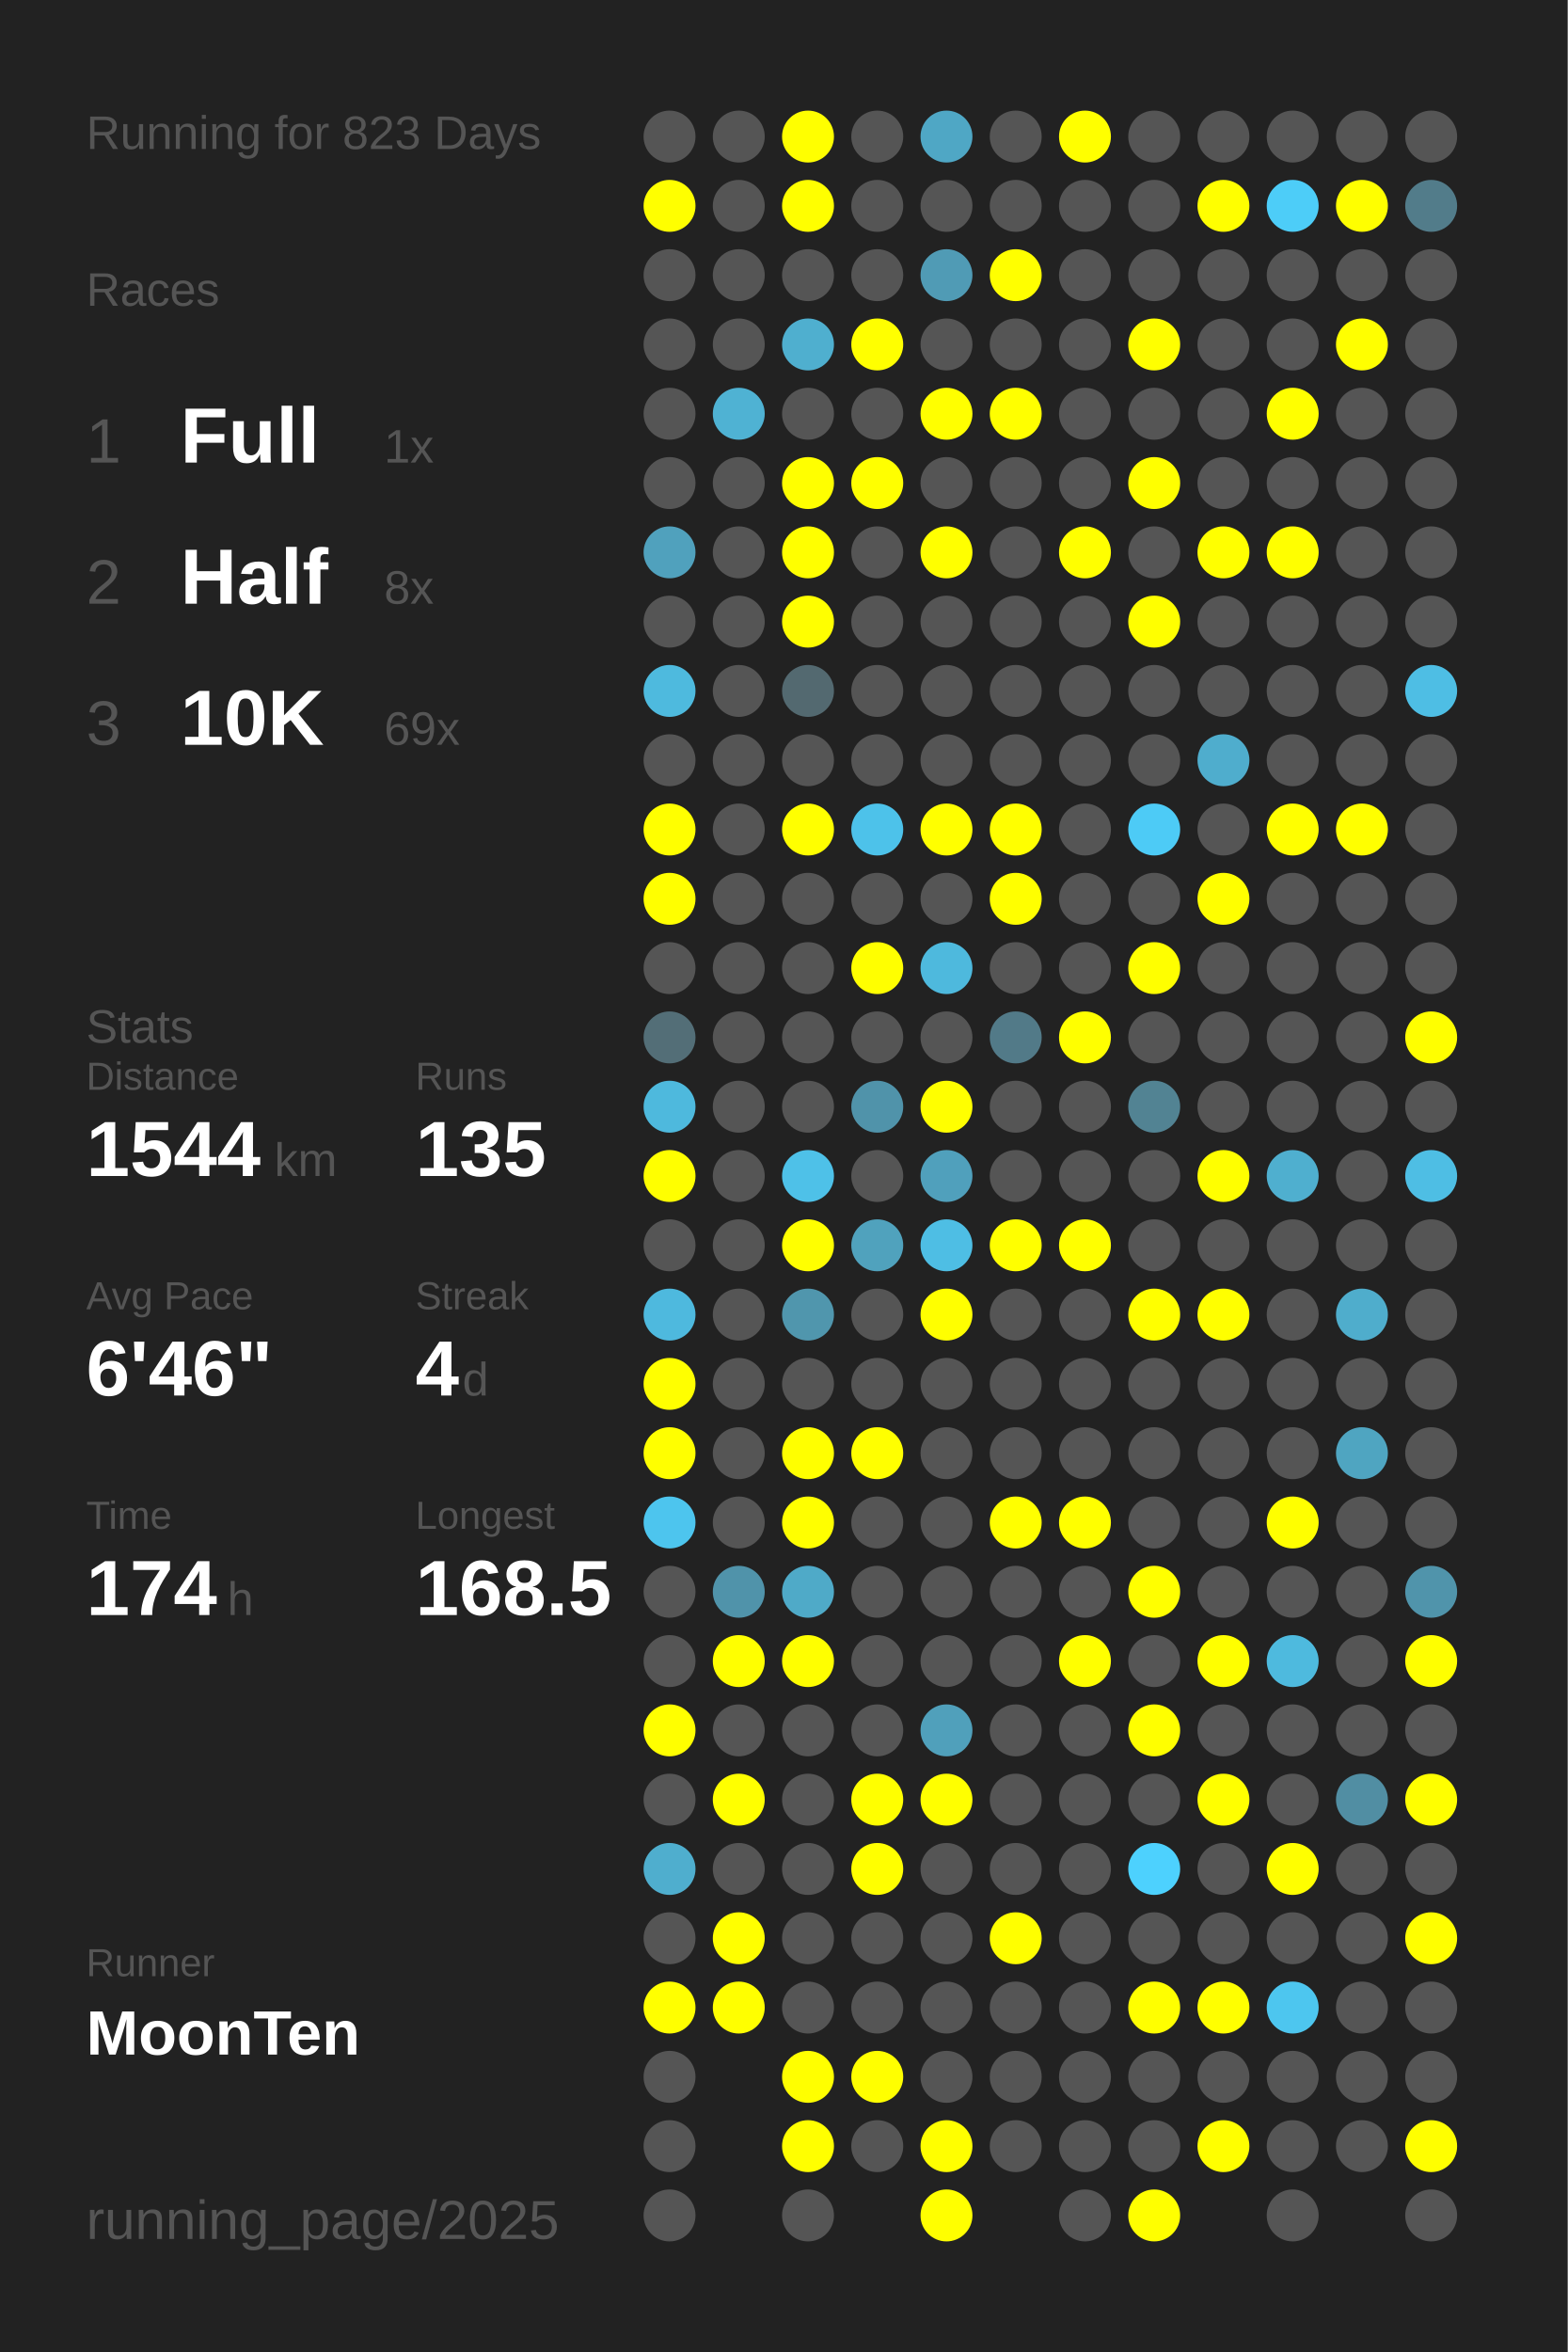
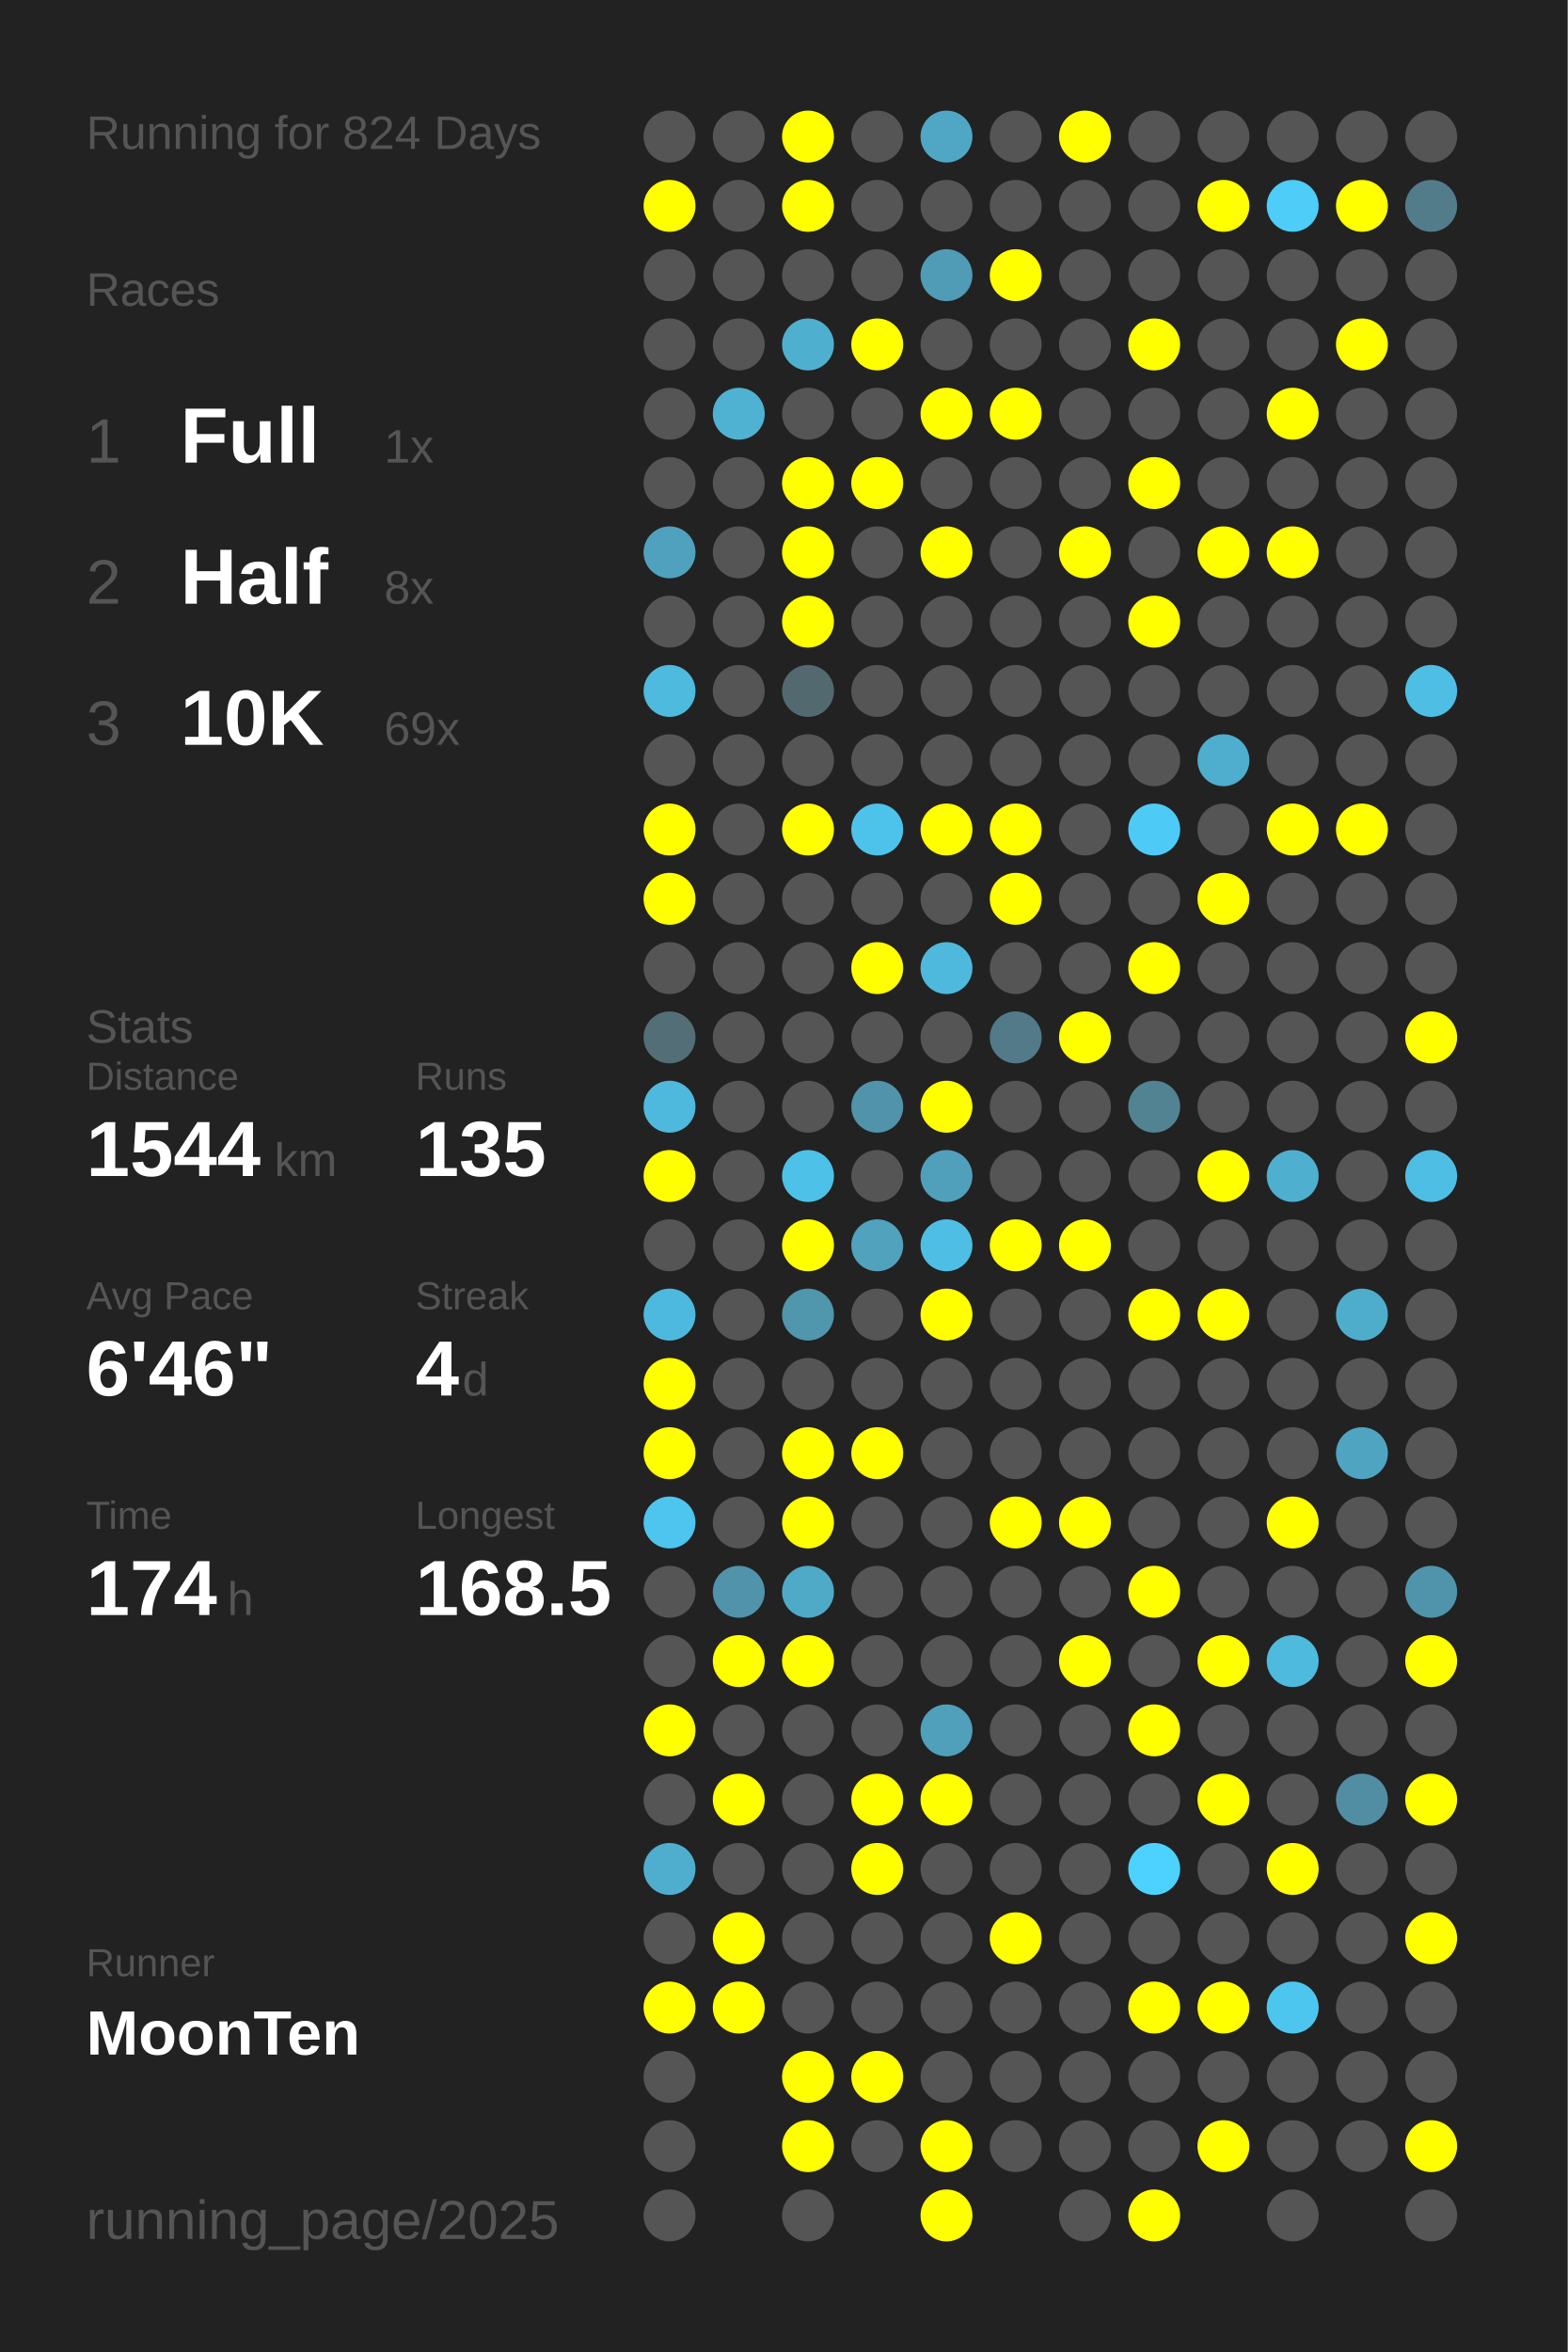
<svg xmlns="http://www.w3.org/2000/svg" baseProfile="full" height="300mm" version="1.1" viewBox="0,0,200,300" width="200mm">
  <defs />
  <rect fill="#222222" height="300" width="200" x="0" y="0" />
-   <text fill="#555555" style="font-size:6px; font-family:Arial;" x="11" y="19">Running for 823 Days</text>
+   <text fill="#555555" style="font-size:6px; font-family:Arial;" x="11" y="19">Running for 824 Days</text>
  <text fill="#555555" style="font-size:6px; font-family:Arial;" x="11" y="39">Races</text>
  <text fill="#555555" style="font-size:8px; font-family:Arial;" x="11" y="59">1</text>
  <text fill="#FFFFFF" style="font-size:10px; font-family:Arial; font-weight:bold;" x="23" y="59">Full</text>
  <text fill="#555555" style="font-size:6px; font-family:Arial;" x="49" y="59">1x</text>
  <text fill="#555555" style="font-size:8px; font-family:Arial;" x="11" y="77">2</text>
  <text fill="#FFFFFF" style="font-size:10px; font-family:Arial; font-weight:bold;" x="23" y="77">Half</text>
  <text fill="#555555" style="font-size:6px; font-family:Arial;" x="49" y="77">8x</text>
  <text fill="#555555" style="font-size:8px; font-family:Arial;" x="11" y="95">3</text>
  <text fill="#FFFFFF" style="font-size:10px; font-family:Arial; font-weight:bold;" x="23" y="95">10K</text>
  <text fill="#555555" style="font-size:6px; font-family:Arial;" x="49" y="95">69x</text>
  <text fill="#555555" style="font-size:6px; font-family:Arial;" x="11" y="133">Stats</text>
  <text fill="#555555" style="font-size:5px; font-family:Arial;" x="11" y="139">Distance</text>
  <text fill="#FFFFFF" style="font-size:10px; font-family:Arial; font-weight:bold;" x="11" y="150">1544</text>
  <text fill="#555555" style="font-size:6px; font-family:Arial;" x="35" y="150">km</text>
  <text fill="#555555" style="font-size:5px; font-family:Arial;" x="53" y="139">Runs</text>
  <text fill="#FFFFFF" style="font-size:10px; font-family:Arial; font-weight:bold;" x="53" y="150">135</text>
  <text fill="#555555" style="font-size:5px; font-family:Arial;" x="11" y="167">Avg Pace</text>
  <text fill="#FFFFFF" style="font-size:10px; font-family:Arial; font-weight:bold;" x="11" y="178">6'46"</text>
  <text fill="#555555" style="font-size:5px; font-family:Arial;" x="53" y="167">Streak</text>
  <text fill="#FFFFFF" style="font-size:10px; font-family:Arial; font-weight:bold;" x="53" y="178">4</text>
  <text fill="#555555" style="font-size:6px; font-family:Arial;" x="59" y="178">d</text>
  <text fill="#555555" style="font-size:5px; font-family:Arial;" x="11" y="195">Time</text>
  <text fill="#FFFFFF" style="font-size:10px; font-family:Arial; font-weight:bold;" x="11" y="206">174</text>
  <text fill="#555555" style="font-size:6px; font-family:Arial;" x="29" y="206">h</text>
  <text fill="#555555" style="font-size:5px; font-family:Arial;" x="53" y="195">Longest</text>
  <text fill="#FFFFFF" style="font-size:10px; font-family:Arial; font-weight:bold;" x="53" y="206">168.5</text>
  <text fill="#555555" style="font-size:5px; font-family:Arial;" x="11" y="252.065">Runner</text>
  <text fill="#FFFFFF" style="font-size:8px; font-family:Arial; font-weight:bold;" x="11" y="262.065">MoonTen</text>
  <text fill="#555555" style="font-size:7px; font-family:Arial;" x="11" y="285.581">running_page/2025</text>
  <circle cx="85.417" cy="17.419" fill="#555555" r="3.312" />
  <circle cx="85.417" cy="26.258" fill="#FFFF00" r="3.312" />
  <circle cx="85.417" cy="35.097" fill="#555555" r="3.312" />
  <circle cx="85.417" cy="43.935" fill="#555555" r="3.312" />
  <circle cx="85.417" cy="52.774" fill="#555555" r="3.312" />
  <circle cx="85.417" cy="61.613" fill="#555555" r="3.312" />
  <circle cx="85.417" cy="70.452" fill="#50a1bd" r="3.312" />
  <circle cx="85.417" cy="79.29" fill="#555555" r="3.312" />
  <circle cx="85.417" cy="88.129" fill="#4ebade" r="3.312" />
  <circle cx="85.417" cy="96.968" fill="#555555" r="3.312" />
  <circle cx="85.417" cy="105.806" fill="#FFFF00" r="3.312" />
  <circle cx="85.417" cy="114.645" fill="#FFFF00" r="3.312" />
  <circle cx="85.417" cy="123.484" fill="#555555" r="3.312" />
  <circle cx="85.417" cy="132.323" fill="#536e77" r="3.312" />
  <circle cx="85.417" cy="141.161" fill="#4eb9dd" r="3.312" />
  <circle cx="85.417" cy="150" fill="#FFFF00" r="3.312" />
  <circle cx="85.417" cy="158.839" fill="#555555" r="3.312" />
  <circle cx="85.417" cy="167.677" fill="#4eb9de" r="3.312" />
  <circle cx="85.417" cy="176.516" fill="#FFFF00" r="3.312" />
  <circle cx="85.417" cy="185.355" fill="#FFFF00" r="3.312" />
  <circle cx="85.417" cy="194.194" fill="#4dc5ee" r="3.312" />
  <circle cx="85.417" cy="203.032" fill="#555555" r="3.312" />
  <circle cx="85.417" cy="211.871" fill="#555555" r="3.312" />
  <circle cx="85.417" cy="220.71" fill="#FFFF00" r="3.312" />
  <circle cx="85.417" cy="229.548" fill="#555555" r="3.312" />
  <circle cx="85.417" cy="238.387" fill="#4faece" r="3.312" />
  <circle cx="85.417" cy="247.226" fill="#555555" r="3.312" />
  <circle cx="85.417" cy="256.065" fill="#FFFF00" r="3.312" />
  <circle cx="85.417" cy="264.903" fill="#555555" r="3.312" />
  <circle cx="85.417" cy="273.742" fill="#555555" r="3.312" />
  <circle cx="85.417" cy="282.581" fill="#555555" r="3.312" />
  <circle cx="94.25" cy="17.419" fill="#555555" r="3.312" />
  <circle cx="94.25" cy="26.258" fill="#555555" r="3.312" />
  <circle cx="94.25" cy="35.097" fill="#555555" r="3.312" />
  <circle cx="94.25" cy="43.935" fill="#555555" r="3.312" />
  <circle cx="94.25" cy="52.774" fill="#4fb2d3" r="3.312" />
  <circle cx="94.25" cy="61.613" fill="#555555" r="3.312" />
  <circle cx="94.25" cy="70.452" fill="#555555" r="3.312" />
  <circle cx="94.25" cy="79.29" fill="#555555" r="3.312" />
  <circle cx="94.25" cy="88.129" fill="#555555" r="3.312" />
  <circle cx="94.25" cy="96.968" fill="#555555" r="3.312" />
  <circle cx="94.25" cy="105.806" fill="#555555" r="3.312" />
  <circle cx="94.25" cy="114.645" fill="#555555" r="3.312" />
  <circle cx="94.25" cy="123.484" fill="#555555" r="3.312" />
  <circle cx="94.25" cy="132.323" fill="#555555" r="3.312" />
  <circle cx="94.25" cy="141.161" fill="#555555" r="3.312" />
  <circle cx="94.25" cy="150" fill="#555555" r="3.312" />
  <circle cx="94.25" cy="158.839" fill="#555555" r="3.312" />
  <circle cx="94.25" cy="167.677" fill="#555555" r="3.312" />
  <circle cx="94.25" cy="176.516" fill="#555555" r="3.312" />
  <circle cx="94.25" cy="185.355" fill="#555555" r="3.312" />
  <circle cx="94.25" cy="194.194" fill="#555555" r="3.312" />
  <circle cx="94.25" cy="203.032" fill="#5093aa" r="3.312" />
  <circle cx="94.25" cy="211.871" fill="#FFFF00" r="3.312" />
  <circle cx="94.25" cy="220.71" fill="#555555" r="3.312" />
  <circle cx="94.25" cy="229.548" fill="#FFFF00" r="3.312" />
  <circle cx="94.25" cy="238.387" fill="#555555" r="3.312" />
  <circle cx="94.25" cy="247.226" fill="#FFFF00" r="3.312" />
  <circle cx="94.25" cy="256.065" fill="#FFFF00" r="3.312" />
  <circle cx="103.083" cy="17.419" fill="#FFFF00" r="3.312" />
  <circle cx="103.083" cy="26.258" fill="#FFFF00" r="3.312" />
  <circle cx="103.083" cy="35.097" fill="#555555" r="3.312" />
  <circle cx="103.083" cy="43.935" fill="#4fafcf" r="3.312" />
  <circle cx="103.083" cy="52.774" fill="#555555" r="3.312" />
  <circle cx="103.083" cy="61.613" fill="#FFFF00" r="3.312" />
  <circle cx="103.083" cy="70.452" fill="#FFFF00" r="3.312" />
  <circle cx="103.083" cy="79.29" fill="#FFFF00" r="3.312" />
  <circle cx="103.083" cy="88.129" fill="#536970" r="3.312" />
  <circle cx="103.083" cy="96.968" fill="#555555" r="3.312" />
  <circle cx="103.083" cy="105.806" fill="#FFFF00" r="3.312" />
  <circle cx="103.083" cy="114.645" fill="#555555" r="3.312" />
  <circle cx="103.083" cy="123.484" fill="#555555" r="3.312" />
  <circle cx="103.083" cy="132.323" fill="#555555" r="3.312" />
  <circle cx="103.083" cy="141.161" fill="#555555" r="3.312" />
  <circle cx="103.083" cy="150" fill="#4ec1e8" r="3.312" />
  <circle cx="103.083" cy="158.839" fill="#FFFF00" r="3.312" />
  <circle cx="103.083" cy="167.677" fill="#5096ad" r="3.312" />
  <circle cx="103.083" cy="176.516" fill="#555555" r="3.312" />
  <circle cx="103.083" cy="185.355" fill="#FFFF00" r="3.312" />
  <circle cx="103.083" cy="194.194" fill="#FFFF00" r="3.312" />
  <circle cx="103.083" cy="203.032" fill="#4faac8" r="3.312" />
  <circle cx="103.083" cy="211.871" fill="#FFFF00" r="3.312" />
  <circle cx="103.083" cy="220.71" fill="#555555" r="3.312" />
  <circle cx="103.083" cy="229.548" fill="#555555" r="3.312" />
  <circle cx="103.083" cy="238.387" fill="#555555" r="3.312" />
  <circle cx="103.083" cy="247.226" fill="#555555" r="3.312" />
  <circle cx="103.083" cy="256.065" fill="#555555" r="3.312" />
  <circle cx="103.083" cy="264.903" fill="#FFFF00" r="3.312" />
  <circle cx="103.083" cy="273.742" fill="#FFFF00" r="3.312" />
  <circle cx="103.083" cy="282.581" fill="#555555" r="3.312" />
  <circle cx="111.917" cy="17.419" fill="#555555" r="3.312" />
  <circle cx="111.917" cy="26.258" fill="#555555" r="3.312" />
  <circle cx="111.917" cy="35.097" fill="#555555" r="3.312" />
  <circle cx="111.917" cy="43.935" fill="#FFFF00" r="3.312" />
  <circle cx="111.917" cy="52.774" fill="#555555" r="3.312" />
  <circle cx="111.917" cy="61.613" fill="#FFFF00" r="3.312" />
  <circle cx="111.917" cy="70.452" fill="#555555" r="3.312" />
  <circle cx="111.917" cy="79.29" fill="#555555" r="3.312" />
  <circle cx="111.917" cy="88.129" fill="#555555" r="3.312" />
  <circle cx="111.917" cy="96.968" fill="#555555" r="3.312" />
  <circle cx="111.917" cy="105.806" fill="#4dc2ea" r="3.312" />
  <circle cx="111.917" cy="114.645" fill="#555555" r="3.312" />
  <circle cx="111.917" cy="123.484" fill="#FFFF00" r="3.312" />
  <circle cx="111.917" cy="132.323" fill="#555555" r="3.312" />
  <circle cx="111.917" cy="141.161" fill="#5093aa" r="3.312" />
  <circle cx="111.917" cy="150" fill="#555555" r="3.312" />
  <circle cx="111.917" cy="158.839" fill="#50a2bd" r="3.312" />
  <circle cx="111.917" cy="167.677" fill="#555555" r="3.312" />
  <circle cx="111.917" cy="176.516" fill="#555555" r="3.312" />
  <circle cx="111.917" cy="185.355" fill="#FFFF00" r="3.312" />
  <circle cx="111.917" cy="194.194" fill="#555555" r="3.312" />
  <circle cx="111.917" cy="203.032" fill="#555555" r="3.312" />
  <circle cx="111.917" cy="211.871" fill="#555555" r="3.312" />
  <circle cx="111.917" cy="220.71" fill="#555555" r="3.312" />
  <circle cx="111.917" cy="229.548" fill="#FFFF00" r="3.312" />
  <circle cx="111.917" cy="238.387" fill="#FFFF00" r="3.312" />
  <circle cx="111.917" cy="247.226" fill="#555555" r="3.312" />
  <circle cx="111.917" cy="256.065" fill="#555555" r="3.312" />
  <circle cx="111.917" cy="264.903" fill="#FFFF00" r="3.312" />
  <circle cx="111.917" cy="273.742" fill="#555555" r="3.312" />
  <circle cx="120.75" cy="17.419" fill="#4fa7c5" r="3.312" />
  <circle cx="120.75" cy="26.258" fill="#555555" r="3.312" />
  <circle cx="120.75" cy="35.097" fill="#509bb5" r="3.312" />
  <circle cx="120.75" cy="43.935" fill="#555555" r="3.312" />
  <circle cx="120.75" cy="52.774" fill="#FFFF00" r="3.312" />
  <circle cx="120.75" cy="61.613" fill="#555555" r="3.312" />
  <circle cx="120.75" cy="70.452" fill="#FFFF00" r="3.312" />
  <circle cx="120.75" cy="79.29" fill="#555555" r="3.312" />
  <circle cx="120.75" cy="88.129" fill="#555555" r="3.312" />
  <circle cx="120.75" cy="96.968" fill="#555555" r="3.312" />
  <circle cx="120.75" cy="105.806" fill="#FFFF00" r="3.312" />
  <circle cx="120.75" cy="114.645" fill="#555555" r="3.312" />
  <circle cx="120.75" cy="123.484" fill="#4eb9dd" r="3.312" />
  <circle cx="120.75" cy="132.323" fill="#555555" r="3.312" />
  <circle cx="120.75" cy="141.161" fill="#FFFF00" r="3.312" />
  <circle cx="120.75" cy="150" fill="#50a0bc" r="3.312" />
  <circle cx="120.75" cy="158.839" fill="#4ebee4" r="3.312" />
  <circle cx="120.75" cy="167.677" fill="#FFFF00" r="3.312" />
  <circle cx="120.75" cy="176.516" fill="#555555" r="3.312" />
  <circle cx="120.75" cy="185.355" fill="#555555" r="3.312" />
  <circle cx="120.75" cy="194.194" fill="#555555" r="3.312" />
  <circle cx="120.75" cy="203.032" fill="#555555" r="3.312" />
  <circle cx="120.75" cy="211.871" fill="#555555" r="3.312" />
  <circle cx="120.75" cy="220.71" fill="#50a0bb" r="3.312" />
  <circle cx="120.75" cy="229.548" fill="#FFFF00" r="3.312" />
  <circle cx="120.75" cy="238.387" fill="#555555" r="3.312" />
  <circle cx="120.75" cy="247.226" fill="#555555" r="3.312" />
  <circle cx="120.75" cy="256.065" fill="#555555" r="3.312" />
  <circle cx="120.75" cy="264.903" fill="#555555" r="3.312" />
  <circle cx="120.75" cy="273.742" fill="#FFFF00" r="3.312" />
  <circle cx="120.75" cy="282.581" fill="#FFFF00" r="3.312" />
  <circle cx="129.583" cy="17.419" fill="#555555" r="3.312" />
  <circle cx="129.583" cy="26.258" fill="#555555" r="3.312" />
  <circle cx="129.583" cy="35.097" fill="#FFFF00" r="3.312" />
  <circle cx="129.583" cy="43.935" fill="#555555" r="3.312" />
  <circle cx="129.583" cy="52.774" fill="#FFFF00" r="3.312" />
  <circle cx="129.583" cy="61.613" fill="#555555" r="3.312" />
  <circle cx="129.583" cy="70.452" fill="#555555" r="3.312" />
  <circle cx="129.583" cy="79.29" fill="#555555" r="3.312" />
  <circle cx="129.583" cy="88.129" fill="#555555" r="3.312" />
  <circle cx="129.583" cy="96.968" fill="#555555" r="3.312" />
  <circle cx="129.583" cy="105.806" fill="#FFFF00" r="3.312" />
  <circle cx="129.583" cy="114.645" fill="#FFFF00" r="3.312" />
  <circle cx="129.583" cy="123.484" fill="#555555" r="3.312" />
  <circle cx="129.583" cy="132.323" fill="#527a88" r="3.312" />
  <circle cx="129.583" cy="141.161" fill="#555555" r="3.312" />
  <circle cx="129.583" cy="150" fill="#555555" r="3.312" />
  <circle cx="129.583" cy="158.839" fill="#FFFF00" r="3.312" />
  <circle cx="129.583" cy="167.677" fill="#555555" r="3.312" />
  <circle cx="129.583" cy="176.516" fill="#555555" r="3.312" />
  <circle cx="129.583" cy="185.355" fill="#555555" r="3.312" />
  <circle cx="129.583" cy="194.194" fill="#FFFF00" r="3.312" />
  <circle cx="129.583" cy="203.032" fill="#555555" r="3.312" />
  <circle cx="129.583" cy="211.871" fill="#555555" r="3.312" />
  <circle cx="129.583" cy="220.71" fill="#555555" r="3.312" />
  <circle cx="129.583" cy="229.548" fill="#555555" r="3.312" />
  <circle cx="129.583" cy="238.387" fill="#555555" r="3.312" />
  <circle cx="129.583" cy="247.226" fill="#FFFF00" r="3.312" />
  <circle cx="129.583" cy="256.065" fill="#555555" r="3.312" />
  <circle cx="129.583" cy="264.903" fill="#555555" r="3.312" />
  <circle cx="129.583" cy="273.742" fill="#555555" r="3.312" />
  <circle cx="138.417" cy="17.419" fill="#FFFF00" r="3.312" />
  <circle cx="138.417" cy="26.258" fill="#555555" r="3.312" />
  <circle cx="138.417" cy="35.097" fill="#555555" r="3.312" />
  <circle cx="138.417" cy="43.935" fill="#555555" r="3.312" />
  <circle cx="138.417" cy="52.774" fill="#555555" r="3.312" />
  <circle cx="138.417" cy="61.613" fill="#555555" r="3.312" />
  <circle cx="138.417" cy="70.452" fill="#FFFF00" r="3.312" />
  <circle cx="138.417" cy="79.29" fill="#555555" r="3.312" />
  <circle cx="138.417" cy="88.129" fill="#555555" r="3.312" />
  <circle cx="138.417" cy="96.968" fill="#555555" r="3.312" />
  <circle cx="138.417" cy="105.806" fill="#555555" r="3.312" />
  <circle cx="138.417" cy="114.645" fill="#555555" r="3.312" />
  <circle cx="138.417" cy="123.484" fill="#555555" r="3.312" />
  <circle cx="138.417" cy="132.323" fill="#FFFF00" r="3.312" />
  <circle cx="138.417" cy="141.161" fill="#555555" r="3.312" />
  <circle cx="138.417" cy="150" fill="#555555" r="3.312" />
  <circle cx="138.417" cy="158.839" fill="#FFFF00" r="3.312" />
  <circle cx="138.417" cy="167.677" fill="#555555" r="3.312" />
  <circle cx="138.417" cy="176.516" fill="#555555" r="3.312" />
  <circle cx="138.417" cy="185.355" fill="#555555" r="3.312" />
  <circle cx="138.417" cy="194.194" fill="#FFFF00" r="3.312" />
  <circle cx="138.417" cy="203.032" fill="#555555" r="3.312" />
  <circle cx="138.417" cy="211.871" fill="#FFFF00" r="3.312" />
  <circle cx="138.417" cy="220.71" fill="#555555" r="3.312" />
  <circle cx="138.417" cy="229.548" fill="#555555" r="3.312" />
  <circle cx="138.417" cy="238.387" fill="#555555" r="3.312" />
  <circle cx="138.417" cy="247.226" fill="#555555" r="3.312" />
  <circle cx="138.417" cy="256.065" fill="#555555" r="3.312" />
  <circle cx="138.417" cy="264.903" fill="#555555" r="3.312" />
  <circle cx="138.417" cy="273.742" fill="#555555" r="3.312" />
  <circle cx="138.417" cy="282.581" fill="#555555" r="3.312" />
  <circle cx="147.25" cy="17.419" fill="#555555" r="3.312" />
  <circle cx="147.25" cy="26.258" fill="#555555" r="3.312" />
  <circle cx="147.25" cy="35.097" fill="#555555" r="3.312" />
  <circle cx="147.25" cy="43.935" fill="#FFFF00" r="3.312" />
  <circle cx="147.25" cy="52.774" fill="#555555" r="3.312" />
  <circle cx="147.25" cy="61.613" fill="#FFFF00" r="3.312" />
  <circle cx="147.25" cy="70.452" fill="#555555" r="3.312" />
  <circle cx="147.25" cy="79.29" fill="#FFFF00" r="3.312" />
  <circle cx="147.25" cy="88.129" fill="#555555" r="3.312" />
  <circle cx="147.25" cy="96.968" fill="#555555" r="3.312" />
  <circle cx="147.25" cy="105.806" fill="#4dcbf6" r="3.312" />
  <circle cx="147.25" cy="114.645" fill="#555555" r="3.312" />
  <circle cx="147.25" cy="123.484" fill="#FFFF00" r="3.312" />
  <circle cx="147.25" cy="132.323" fill="#555555" r="3.312" />
  <circle cx="147.25" cy="141.161" fill="#528393" r="3.312" />
  <circle cx="147.25" cy="150" fill="#555555" r="3.312" />
  <circle cx="147.25" cy="158.839" fill="#555555" r="3.312" />
  <circle cx="147.25" cy="167.677" fill="#FFFF00" r="3.312" />
  <circle cx="147.25" cy="176.516" fill="#555555" r="3.312" />
  <circle cx="147.25" cy="185.355" fill="#555555" r="3.312" />
  <circle cx="147.25" cy="194.194" fill="#555555" r="3.312" />
  <circle cx="147.25" cy="203.032" fill="#FFFF00" r="3.312" />
  <circle cx="147.25" cy="211.871" fill="#555555" r="3.312" />
  <circle cx="147.25" cy="220.71" fill="#FFFF00" r="3.312" />
  <circle cx="147.25" cy="229.548" fill="#555555" r="3.312" />
  <circle cx="147.25" cy="238.387" fill="#4dd1fe" r="3.312" />
  <circle cx="147.25" cy="247.226" fill="#555555" r="3.312" />
  <circle cx="147.25" cy="256.065" fill="#FFFF00" r="3.312" />
  <circle cx="147.25" cy="264.903" fill="#555555" r="3.312" />
  <circle cx="147.25" cy="273.742" fill="#555555" r="3.312" />
  <circle cx="147.25" cy="282.581" fill="#FFFF00" r="3.312" />
  <circle cx="156.083" cy="17.419" fill="#555555" r="3.312" />
  <circle cx="156.083" cy="26.258" fill="#FFFF00" r="3.312" />
  <circle cx="156.083" cy="35.097" fill="#555555" r="3.312" />
  <circle cx="156.083" cy="43.935" fill="#555555" r="3.312" />
  <circle cx="156.083" cy="52.774" fill="#555555" r="3.312" />
  <circle cx="156.083" cy="61.613" fill="#555555" r="3.312" />
  <circle cx="156.083" cy="70.452" fill="#FFFF00" r="3.312" />
  <circle cx="156.083" cy="79.29" fill="#555555" r="3.312" />
  <circle cx="156.083" cy="88.129" fill="#555555" r="3.312" />
  <circle cx="156.083" cy="96.968" fill="#4fadcd" r="3.312" />
  <circle cx="156.083" cy="105.806" fill="#555555" r="3.312" />
  <circle cx="156.083" cy="114.645" fill="#FFFF00" r="3.312" />
  <circle cx="156.083" cy="123.484" fill="#555555" r="3.312" />
  <circle cx="156.083" cy="132.323" fill="#555555" r="3.312" />
  <circle cx="156.083" cy="141.161" fill="#555555" r="3.312" />
  <circle cx="156.083" cy="150" fill="#FFFF00" r="3.312" />
  <circle cx="156.083" cy="158.839" fill="#555555" r="3.312" />
  <circle cx="156.083" cy="167.677" fill="#FFFF00" r="3.312" />
  <circle cx="156.083" cy="176.516" fill="#555555" r="3.312" />
  <circle cx="156.083" cy="185.355" fill="#555555" r="3.312" />
  <circle cx="156.083" cy="194.194" fill="#555555" r="3.312" />
  <circle cx="156.083" cy="203.032" fill="#555555" r="3.312" />
  <circle cx="156.083" cy="211.871" fill="#FFFF00" r="3.312" />
  <circle cx="156.083" cy="220.71" fill="#555555" r="3.312" />
  <circle cx="156.083" cy="229.548" fill="#FFFF00" r="3.312" />
  <circle cx="156.083" cy="238.387" fill="#555555" r="3.312" />
  <circle cx="156.083" cy="247.226" fill="#555555" r="3.312" />
  <circle cx="156.083" cy="256.065" fill="#FFFF00" r="3.312" />
  <circle cx="156.083" cy="264.903" fill="#555555" r="3.312" />
  <circle cx="156.083" cy="273.742" fill="#FFFF00" r="3.312" />
  <circle cx="164.917" cy="17.419" fill="#555555" r="3.312" />
  <circle cx="164.917" cy="26.258" fill="#4dcdf8" r="3.312" />
  <circle cx="164.917" cy="35.097" fill="#555555" r="3.312" />
  <circle cx="164.917" cy="43.935" fill="#555555" r="3.312" />
  <circle cx="164.917" cy="52.774" fill="#FFFF00" r="3.312" />
  <circle cx="164.917" cy="61.613" fill="#555555" r="3.312" />
  <circle cx="164.917" cy="70.452" fill="#FFFF00" r="3.312" />
  <circle cx="164.917" cy="79.29" fill="#555555" r="3.312" />
  <circle cx="164.917" cy="88.129" fill="#555555" r="3.312" />
  <circle cx="164.917" cy="96.968" fill="#555555" r="3.312" />
  <circle cx="164.917" cy="105.806" fill="#FFFF00" r="3.312" />
  <circle cx="164.917" cy="114.645" fill="#555555" r="3.312" />
  <circle cx="164.917" cy="123.484" fill="#555555" r="3.312" />
  <circle cx="164.917" cy="132.323" fill="#555555" r="3.312" />
  <circle cx="164.917" cy="141.161" fill="#555555" r="3.312" />
  <circle cx="164.917" cy="150" fill="#4fafcf" r="3.312" />
  <circle cx="164.917" cy="158.839" fill="#555555" r="3.312" />
  <circle cx="164.917" cy="167.677" fill="#555555" r="3.312" />
  <circle cx="164.917" cy="176.516" fill="#555555" r="3.312" />
  <circle cx="164.917" cy="185.355" fill="#555555" r="3.312" />
  <circle cx="164.917" cy="194.194" fill="#FFFF00" r="3.312" />
  <circle cx="164.917" cy="203.032" fill="#555555" r="3.312" />
  <circle cx="164.917" cy="211.871" fill="#4ebade" r="3.312" />
  <circle cx="164.917" cy="220.71" fill="#555555" r="3.312" />
  <circle cx="164.917" cy="229.548" fill="#555555" r="3.312" />
  <circle cx="164.917" cy="238.387" fill="#FFFF00" r="3.312" />
  <circle cx="164.917" cy="247.226" fill="#555555" r="3.312" />
  <circle cx="164.917" cy="256.065" fill="#4dc6ef" r="3.312" />
  <circle cx="164.917" cy="264.903" fill="#555555" r="3.312" />
  <circle cx="164.917" cy="273.742" fill="#555555" r="3.312" />
  <circle cx="164.917" cy="282.581" fill="#555555" r="3.312" />
  <circle cx="173.75" cy="17.419" fill="#555555" r="3.312" />
  <circle cx="173.75" cy="26.258" fill="#FFFF00" r="3.312" />
  <circle cx="173.75" cy="35.097" fill="#555555" r="3.312" />
  <circle cx="173.75" cy="43.935" fill="#FFFF00" r="3.312" />
  <circle cx="173.75" cy="52.774" fill="#555555" r="3.312" />
  <circle cx="173.75" cy="61.613" fill="#555555" r="3.312" />
  <circle cx="173.75" cy="70.452" fill="#555555" r="3.312" />
  <circle cx="173.75" cy="79.29" fill="#555555" r="3.312" />
  <circle cx="173.75" cy="88.129" fill="#555555" r="3.312" />
  <circle cx="173.75" cy="96.968" fill="#555555" r="3.312" />
  <circle cx="173.75" cy="105.806" fill="#FFFF00" r="3.312" />
  <circle cx="173.75" cy="114.645" fill="#555555" r="3.312" />
  <circle cx="173.75" cy="123.484" fill="#555555" r="3.312" />
  <circle cx="173.75" cy="132.323" fill="#555555" r="3.312" />
  <circle cx="173.75" cy="141.161" fill="#555555" r="3.312" />
  <circle cx="173.75" cy="150" fill="#555555" r="3.312" />
  <circle cx="173.75" cy="158.839" fill="#555555" r="3.312" />
  <circle cx="173.75" cy="167.677" fill="#4fadcc" r="3.312" />
  <circle cx="173.75" cy="176.516" fill="#555555" r="3.312" />
  <circle cx="173.75" cy="185.355" fill="#4fa5c1" r="3.312" />
  <circle cx="173.75" cy="194.194" fill="#555555" r="3.312" />
  <circle cx="173.75" cy="203.032" fill="#555555" r="3.312" />
  <circle cx="173.75" cy="211.871" fill="#555555" r="3.312" />
  <circle cx="173.75" cy="220.71" fill="#555555" r="3.312" />
  <circle cx="173.75" cy="229.548" fill="#518ea3" r="3.312" />
  <circle cx="173.75" cy="238.387" fill="#555555" r="3.312" />
  <circle cx="173.75" cy="247.226" fill="#555555" r="3.312" />
  <circle cx="173.75" cy="256.065" fill="#555555" r="3.312" />
  <circle cx="173.75" cy="264.903" fill="#555555" r="3.312" />
  <circle cx="173.75" cy="273.742" fill="#555555" r="3.312" />
  <circle cx="182.583" cy="17.419" fill="#555555" r="3.312" />
  <circle cx="182.583" cy="26.258" fill="#527c8a" r="3.312" />
  <circle cx="182.583" cy="35.097" fill="#555555" r="3.312" />
  <circle cx="182.583" cy="43.935" fill="#555555" r="3.312" />
  <circle cx="182.583" cy="52.774" fill="#555555" r="3.312" />
  <circle cx="182.583" cy="61.613" fill="#555555" r="3.312" />
  <circle cx="182.583" cy="70.452" fill="#555555" r="3.312" />
  <circle cx="182.583" cy="79.29" fill="#555555" r="3.312" />
  <circle cx="182.583" cy="88.129" fill="#4ebee4" r="3.312" />
  <circle cx="182.583" cy="96.968" fill="#555555" r="3.312" />
  <circle cx="182.583" cy="105.806" fill="#555555" r="3.312" />
  <circle cx="182.583" cy="114.645" fill="#555555" r="3.312" />
  <circle cx="182.583" cy="123.484" fill="#555555" r="3.312" />
  <circle cx="182.583" cy="132.323" fill="#FFFF00" r="3.312" />
  <circle cx="182.583" cy="141.161" fill="#555555" r="3.312" />
  <circle cx="182.583" cy="150" fill="#4ebee4" r="3.312" />
  <circle cx="182.583" cy="158.839" fill="#555555" r="3.312" />
  <circle cx="182.583" cy="167.677" fill="#555555" r="3.312" />
  <circle cx="182.583" cy="176.516" fill="#555555" r="3.312" />
  <circle cx="182.583" cy="185.355" fill="#555555" r="3.312" />
  <circle cx="182.583" cy="194.194" fill="#555555" r="3.312" />
  <circle cx="182.583" cy="203.032" fill="#5094ab" r="3.312" />
  <circle cx="182.583" cy="211.871" fill="#FFFF00" r="3.312" />
  <circle cx="182.583" cy="220.71" fill="#555555" r="3.312" />
  <circle cx="182.583" cy="229.548" fill="#FFFF00" r="3.312" />
  <circle cx="182.583" cy="238.387" fill="#555555" r="3.312" />
  <circle cx="182.583" cy="247.226" fill="#FFFF00" r="3.312" />
  <circle cx="182.583" cy="256.065" fill="#555555" r="3.312" />
  <circle cx="182.583" cy="264.903" fill="#555555" r="3.312" />
  <circle cx="182.583" cy="273.742" fill="#FFFF00" r="3.312" />
  <circle cx="182.583" cy="282.581" fill="#555555" r="3.312" />
</svg>
